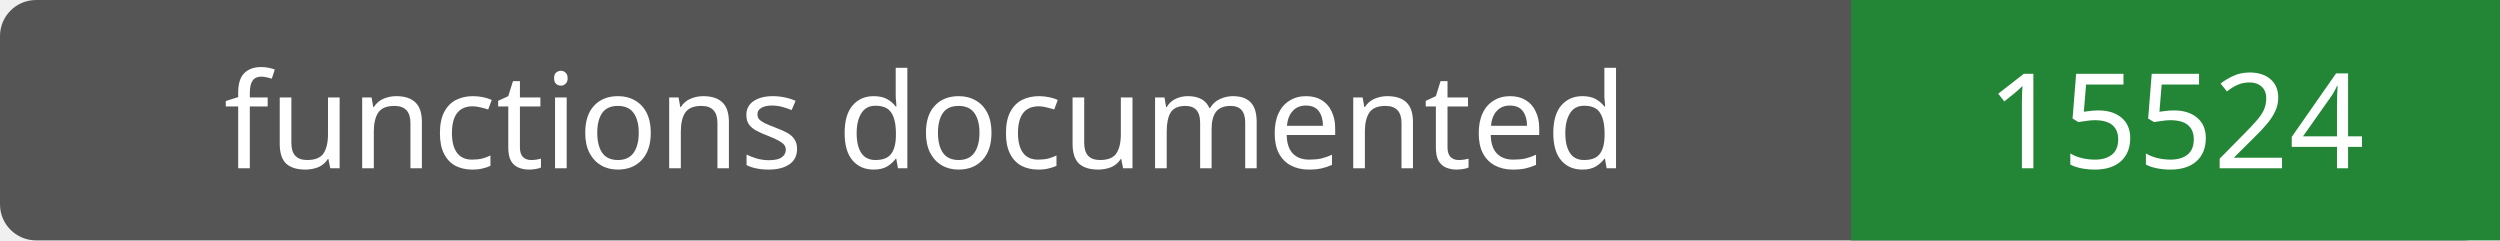
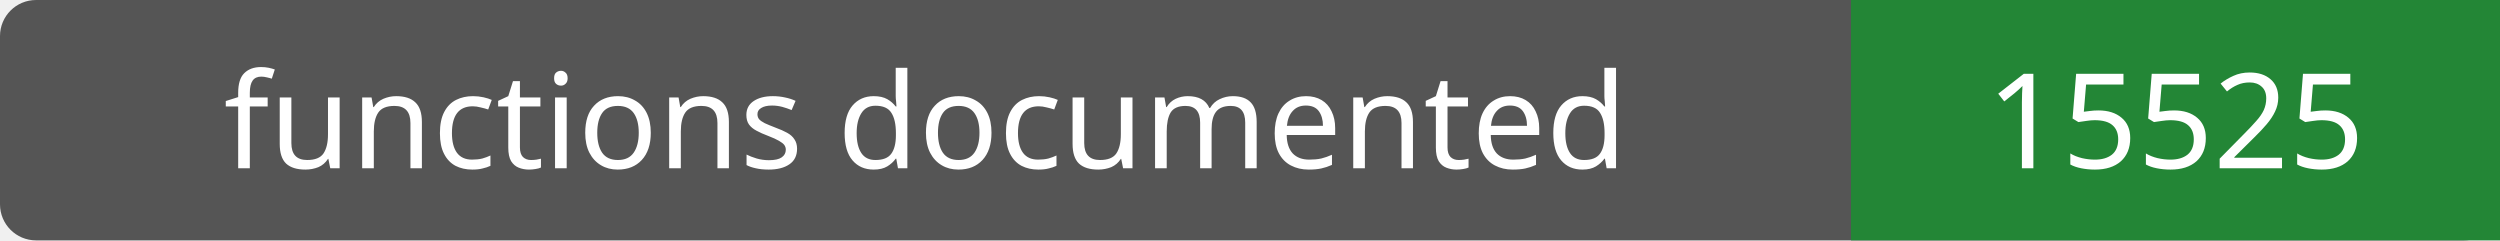
- <svg xmlns="http://www.w3.org/2000/svg" width="208" height="20" role="img" aria-label="functions documented: 15524">
+ <svg xmlns="http://www.w3.org/2000/svg" width="208" height="20" role="img" aria-label="functions documented: 15525">
  <rect width="208" height="20" rx="3" fill="#555" />
  <path fill="#238636" d="M154 0h54v20H154z" />
  <g fill="#fff" text-anchor="middle" font-family="Verdana,sans-serif" font-size="11">
    <text x="77.0" y="14">functions documented</text>
-     <text x="181.0" y="14">15524</text>
+     <text x="181.0" y="14">15525</text>
  </g>
</svg>
